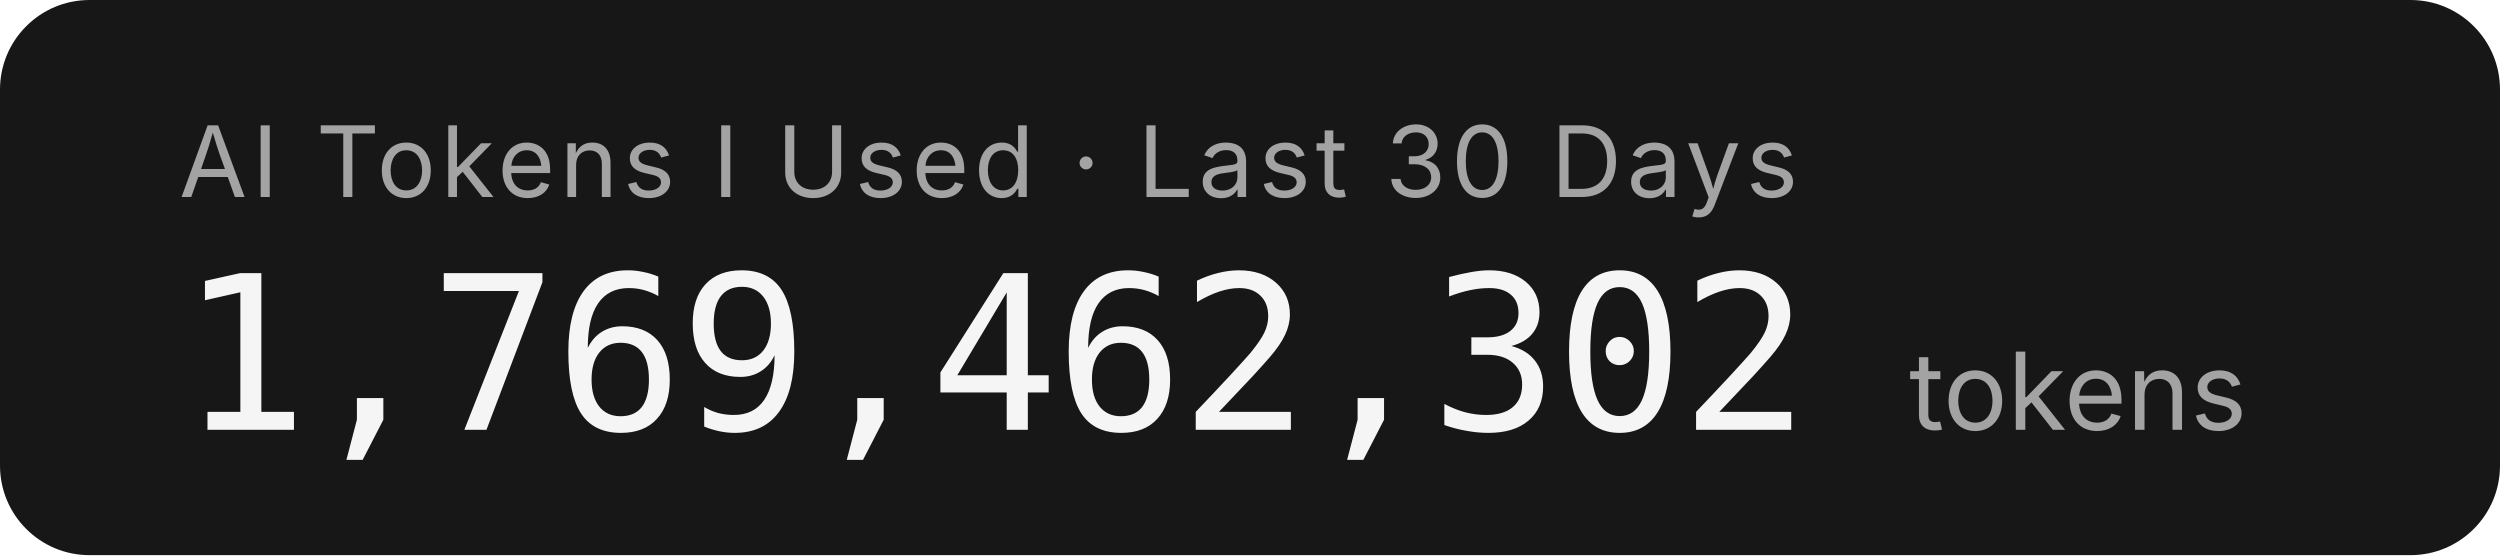
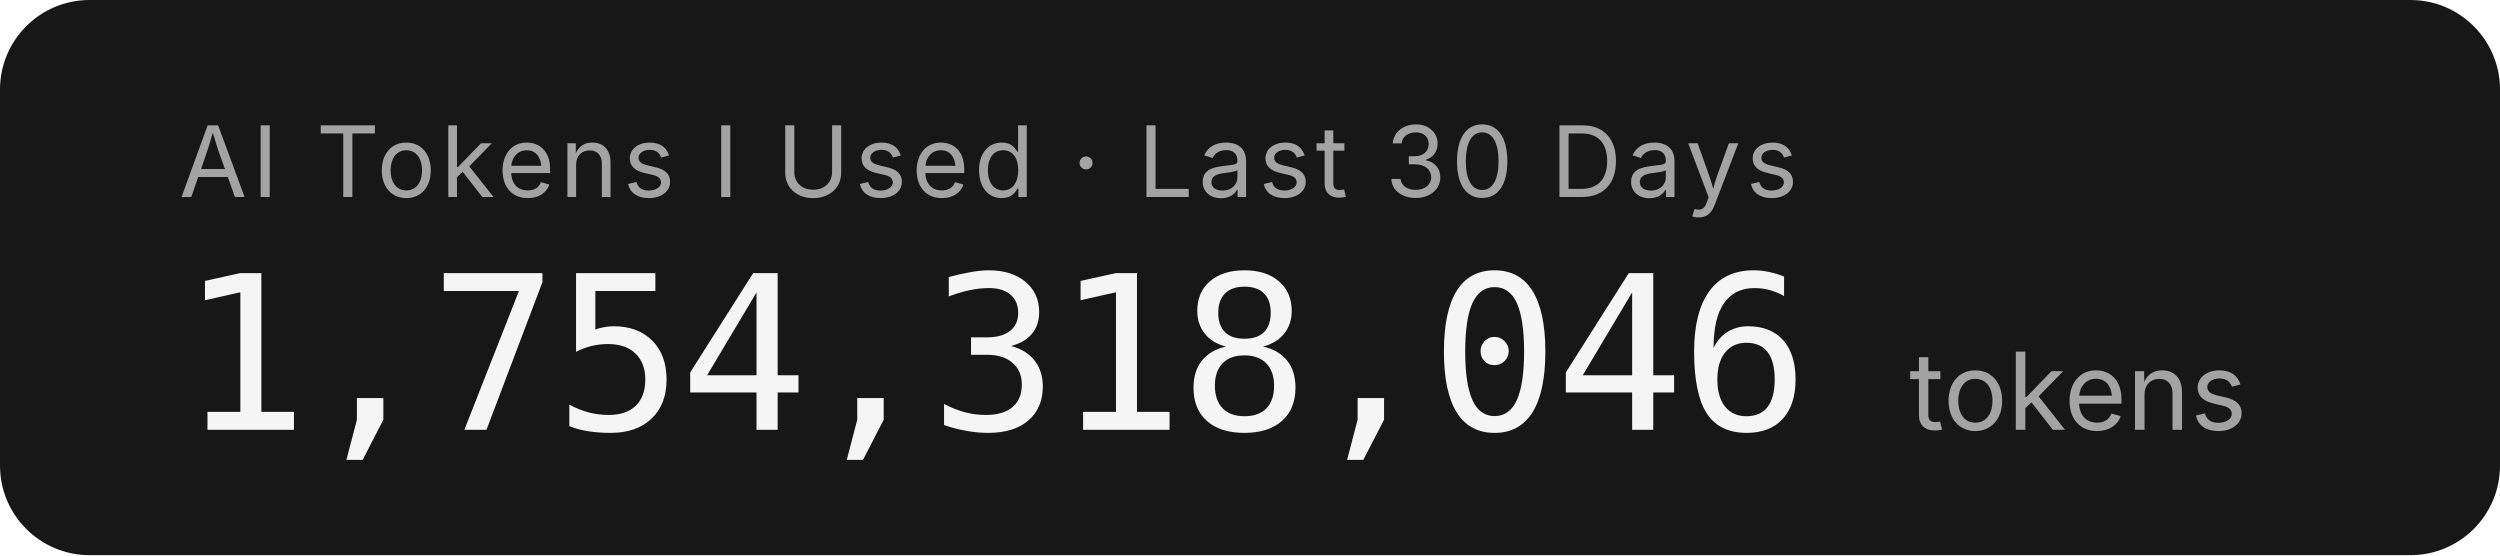
- <svg xmlns="http://www.w3.org/2000/svg" width="279.2" height="62" role="img" aria-label="AI Tokens I Used · Last 30 Days: 1,769,462,302 tokens">
+ <svg xmlns="http://www.w3.org/2000/svg" width="279.2" height="62" role="img" aria-label="AI Tokens I Used · Last 30 Days: 1,754,318,046 tokens">
  <rect width="279.2" height="62" rx="10" fill="#171717" />
  <g font-family="'Inter','SF Pro Display',-apple-system,'Segoe UI',sans-serif">
    <text x="20" y="22" fill="#a3a3a3" font-size="11" letter-spacing="0.05em">AI Tokens I Used · Last 30 Days</text>
-     <text x="20" y="48" fill="#f5f5f5" font-size="24" font-weight="300" font-family="'SF Mono','Cascadia Code','Consolas',monospace" letter-spacing="-0.02em">1,769,462,302</text>
+     <text x="20" y="48" fill="#f5f5f5" font-size="24" font-weight="300" font-family="'SF Mono','Cascadia Code','Consolas',monospace" letter-spacing="-0.02em">1,754,318,046</text>
    <text x="213.2" y="48" fill="#a3a3a3" font-size="12">tokens</text>
  </g>
</svg>
